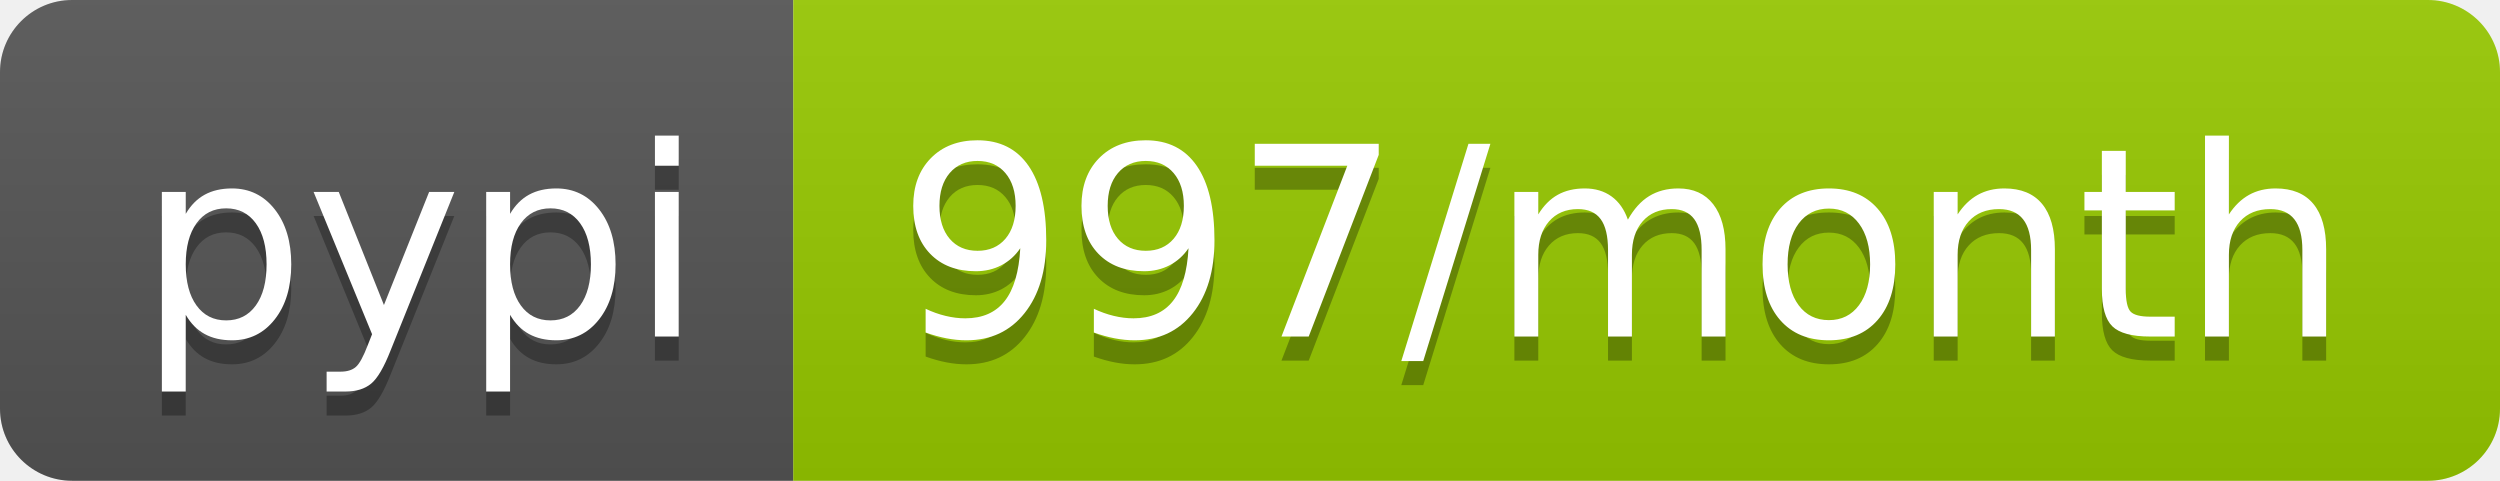
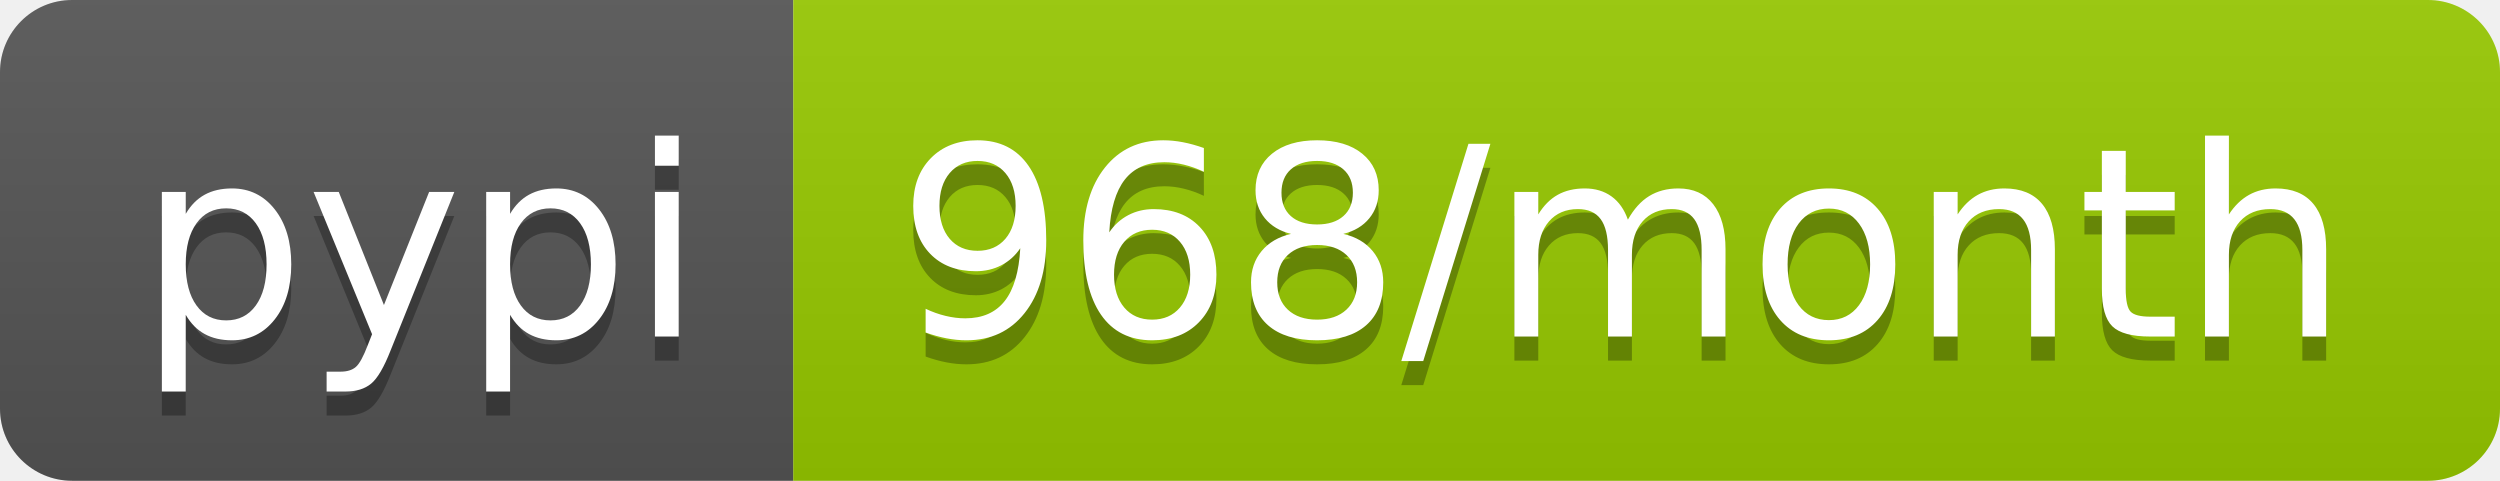
<svg xmlns="http://www.w3.org/2000/svg" width="104" height="20">
  <linearGradient id="b" x2="0" y2="100%">
    <stop offset="0" stop-color="#bbb" stop-opacity=".1" />
    <stop offset="1" stop-opacity=".1" />
  </linearGradient>
  <clipPath id="a">
    <rect width="104" height="20" rx="3" fill="#fff" />
  </clipPath>
  <g clip-path="url(#a)">
    <path fill="#555" d="M0 0h33v20H0z" />
    <path fill="#97ca00" d="M33 0h71v20H33z" />
    <path fill="url(#b)" d="M0 0h104v20H0z" />
  </g>
  <g fill="#fff" text-anchor="middle" font-family="DejaVu Sans,Verdana,Geneva,sans-serif" font-size="110">
    <text x="175" y="150" fill="#010101" fill-opacity=".3" transform="scale(.1)" textLength="230">pypi</text>
    <text x="175" y="140" transform="scale(.1)" textLength="230">pypi</text>
-     <text x="675" y="150" fill="#010101" fill-opacity=".3" transform="scale(.1)" textLength="610">997/month</text>
-     <text x="675" y="140" transform="scale(.1)" textLength="610">997/month</text>
+     <text x="675" y="150" fill="#010101" fill-opacity=".3" transform="scale(.1)" textLength="610">968/month</text>
+     <text x="675" y="140" transform="scale(.1)" textLength="610">968/month</text>
  </g>
</svg>
